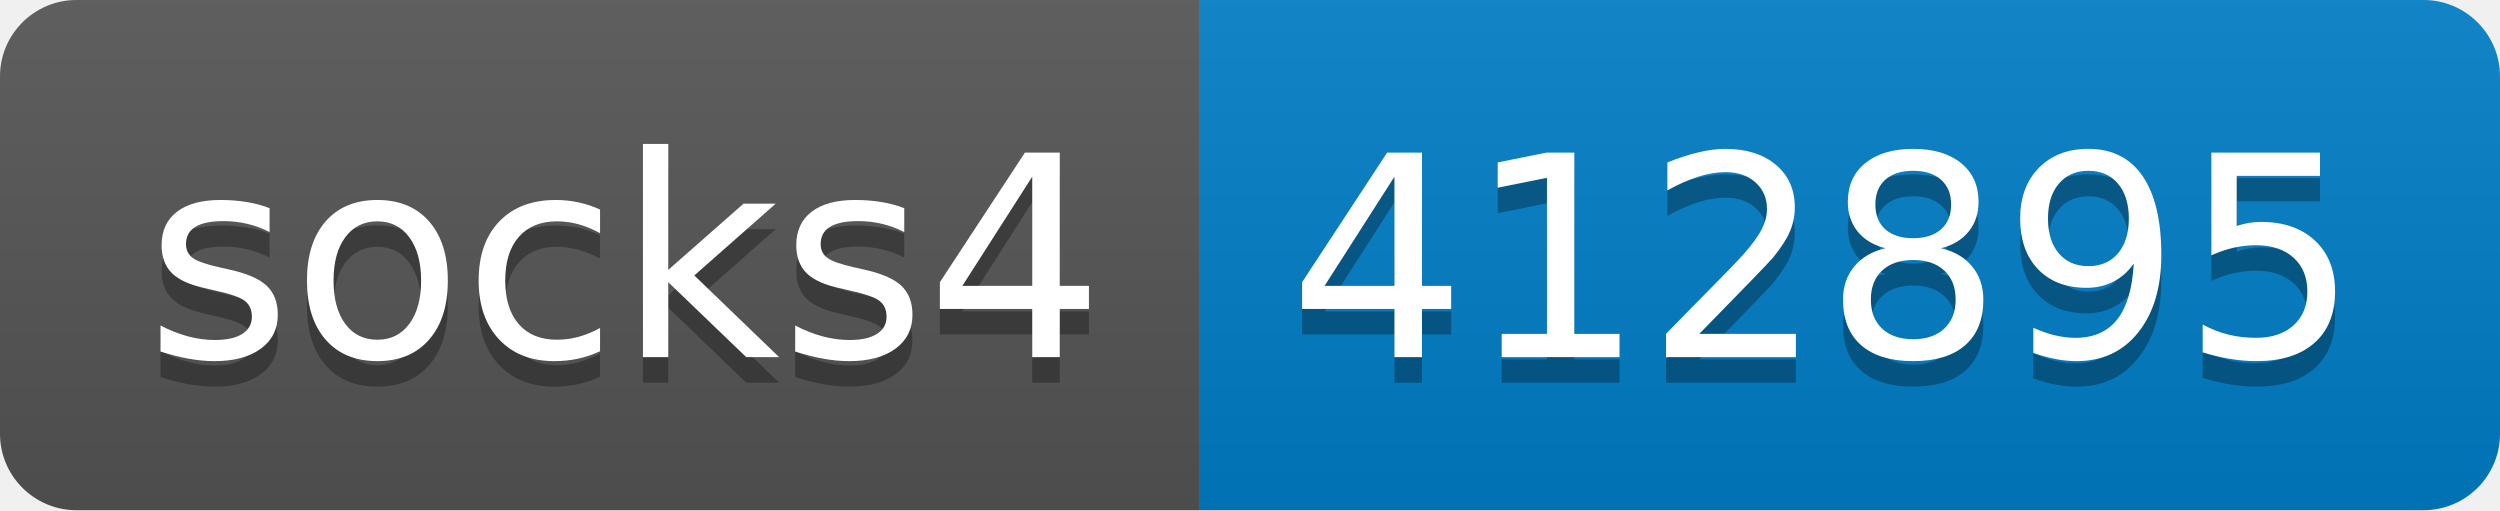
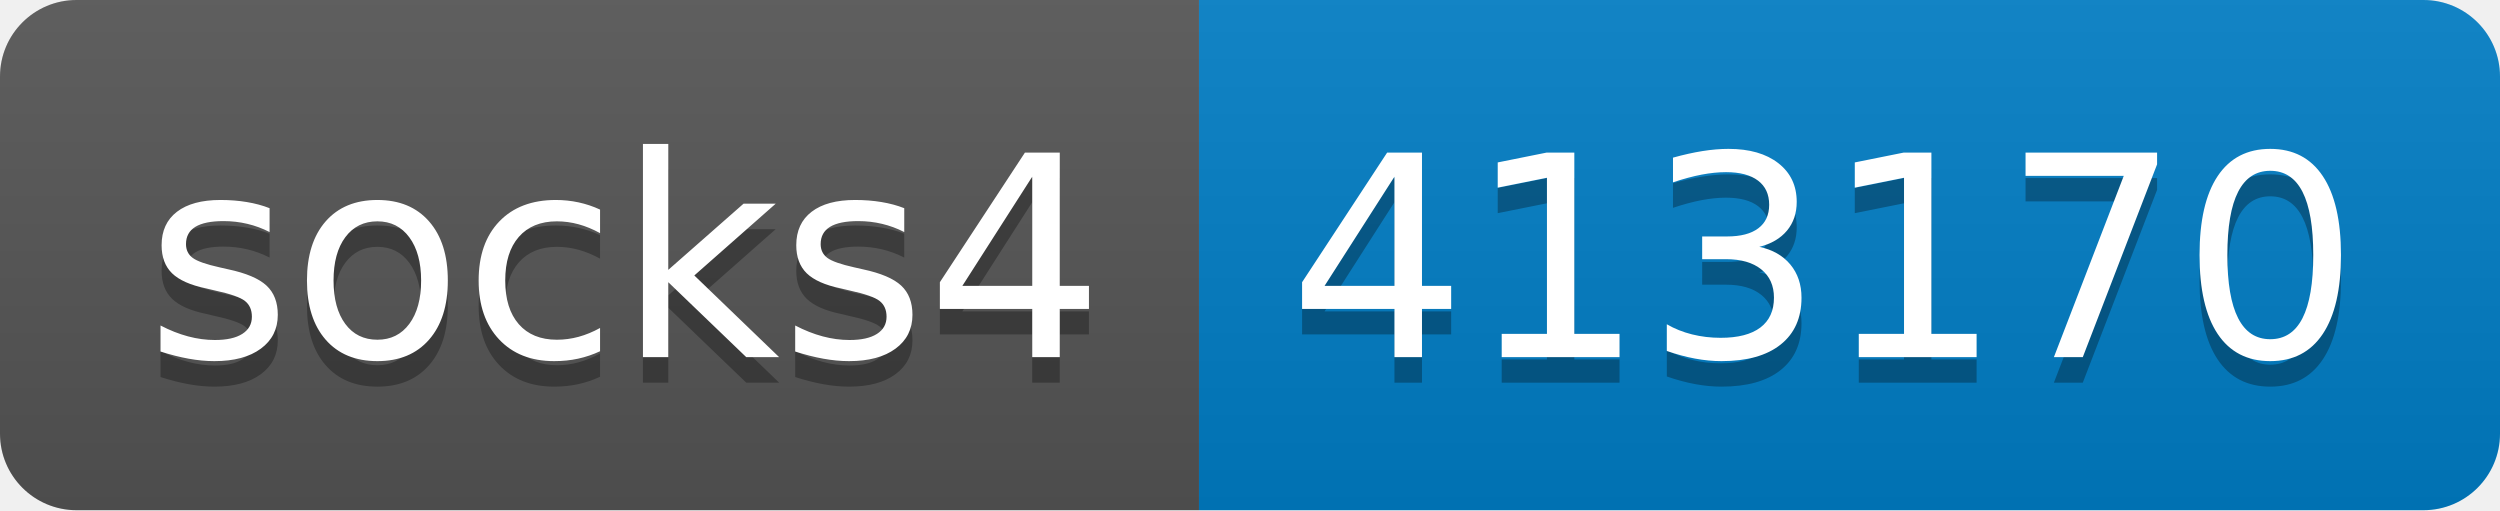
- <svg xmlns="http://www.w3.org/2000/svg" width="98" height="20" role="img" aria-label="socks4: 412895">
+ <svg xmlns="http://www.w3.org/2000/svg" width="98" height="20" role="img" aria-label="socks4: 413170">
  <linearGradient id="s" x2="0" y2="100%">
    <stop offset="0" stop-color="#bbb" stop-opacity=".1" />
    <stop offset="1" stop-opacity=".1" />
  </linearGradient>
  <clipPath id="r">
    <rect width="98" height="20" rx="3" fill="#fff" />
  </clipPath>
  <g clip-path="url(#r)">
    <rect width="47" height="20" fill="#555" />
    <rect x="47" width="51" height="20" fill="#007ec6" />
    <rect width="98" height="20" fill="url(#s)" />
  </g>
  <g fill="#fff" text-anchor="middle" font-family="Verdana,Geneva,DejaVu Sans,sans-serif" text-rendering="geometricPrecision" font-size="110">
    <text aria-hidden="true" x="245" y="150" fill="#010101" fill-opacity=".3" transform="scale(.1)" textLength="370">socks4</text>
    <text x="245" y="140" transform="scale(.1)" fill="#fff" textLength="370">socks4</text>
-     <text aria-hidden="true" x="715" y="150" fill="#010101" fill-opacity=".3" transform="scale(.1)" textLength="410">412895</text>
-     <text x="715" y="140" transform="scale(.1)" fill="#fff" textLength="410">412895</text>
+     <text aria-hidden="true" x="715" y="150" fill="#010101" fill-opacity=".3" transform="scale(.1)" textLength="410">413170</text>
+     <text x="715" y="140" transform="scale(.1)" fill="#fff" textLength="410">413170</text>
  </g>
</svg>
